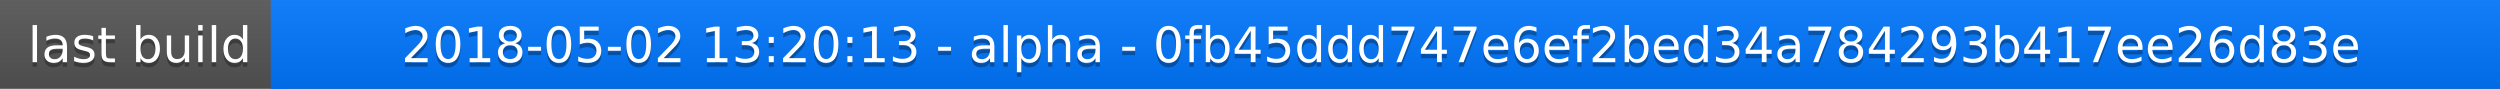
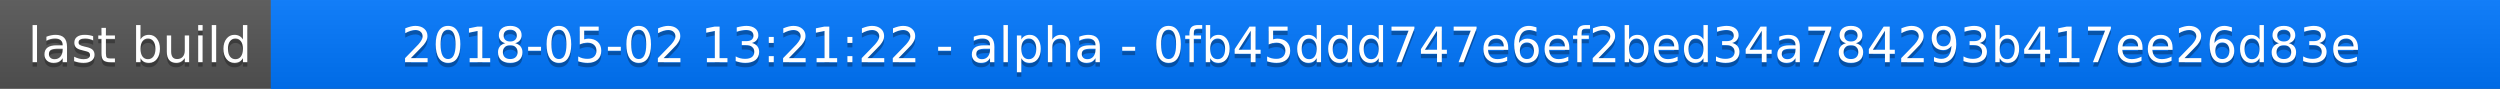
<svg xmlns="http://www.w3.org/2000/svg" width="563" height="20">
  <linearGradient id="a" x2="0" y2="100%">
    <stop offset="0" stop-color="#bbb" stop-opacity=".1" />
    <stop offset="1" stop-opacity=".1" />
  </linearGradient>
  <rect rx="0" width="563" height="20" fill="#555" />
  <rect rx="0" x="61" width="502" height="20" fill="#07f" />
  <path fill="#07f" d="M61 0h4v20h-4z" />
  <rect rx="0" width="563" height="20" fill="url(#a)" />
  <g fill="#fff" text-anchor="middle" font-family="DejaVu Sans,Verdana,Geneva,sans-serif" font-size="11">
    <text x="31.5" y="15" fill="#010101" fill-opacity=".3">last build</text>
    <text x="31.5" y="14">last build</text>
-     <text x="311" y="15" fill="#010101" fill-opacity=".3">2018-05-02 13:20:13 - alpha - 0fb45ddd747e6ef2bed34a784293b417ee26d83e</text>
-     <text x="311" y="14">2018-05-02 13:20:13 - alpha - 0fb45ddd747e6ef2bed34a784293b417ee26d83e</text>
+     <text x="311" y="15" fill="#010101" fill-opacity=".3">2018-05-02 13:21:22 - alpha - 0fb45ddd747e6ef2bed34a784293b417ee26d83e</text>
+     <text x="311" y="14">2018-05-02 13:21:22 - alpha - 0fb45ddd747e6ef2bed34a784293b417ee26d83e</text>
  </g>
</svg>
